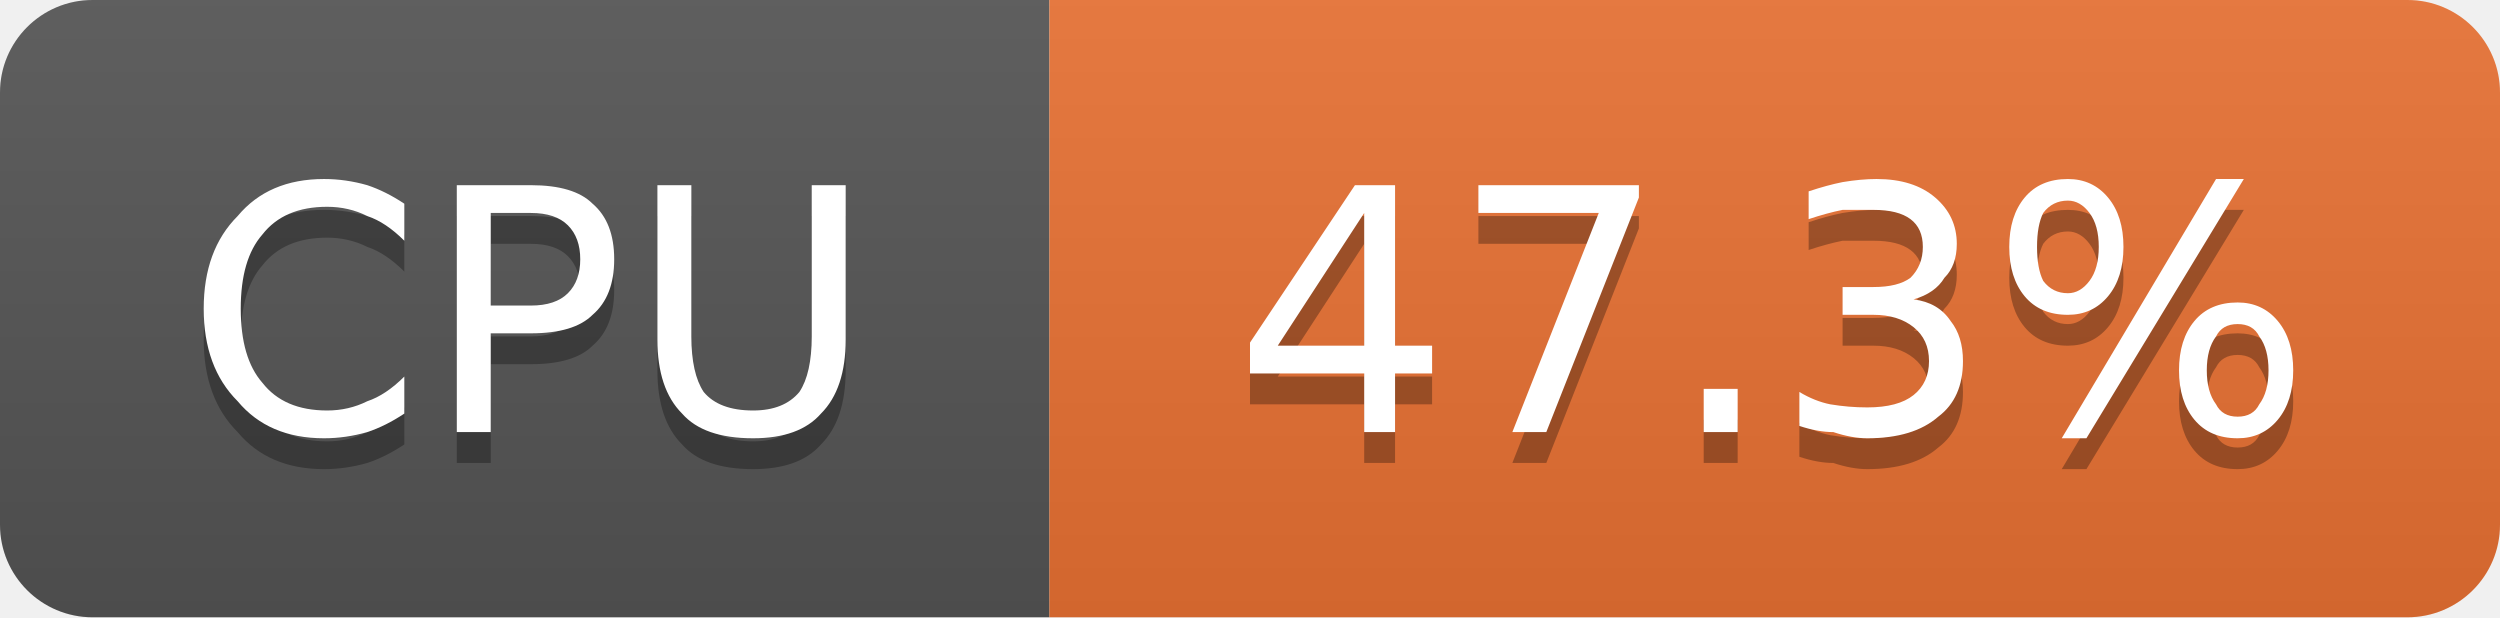
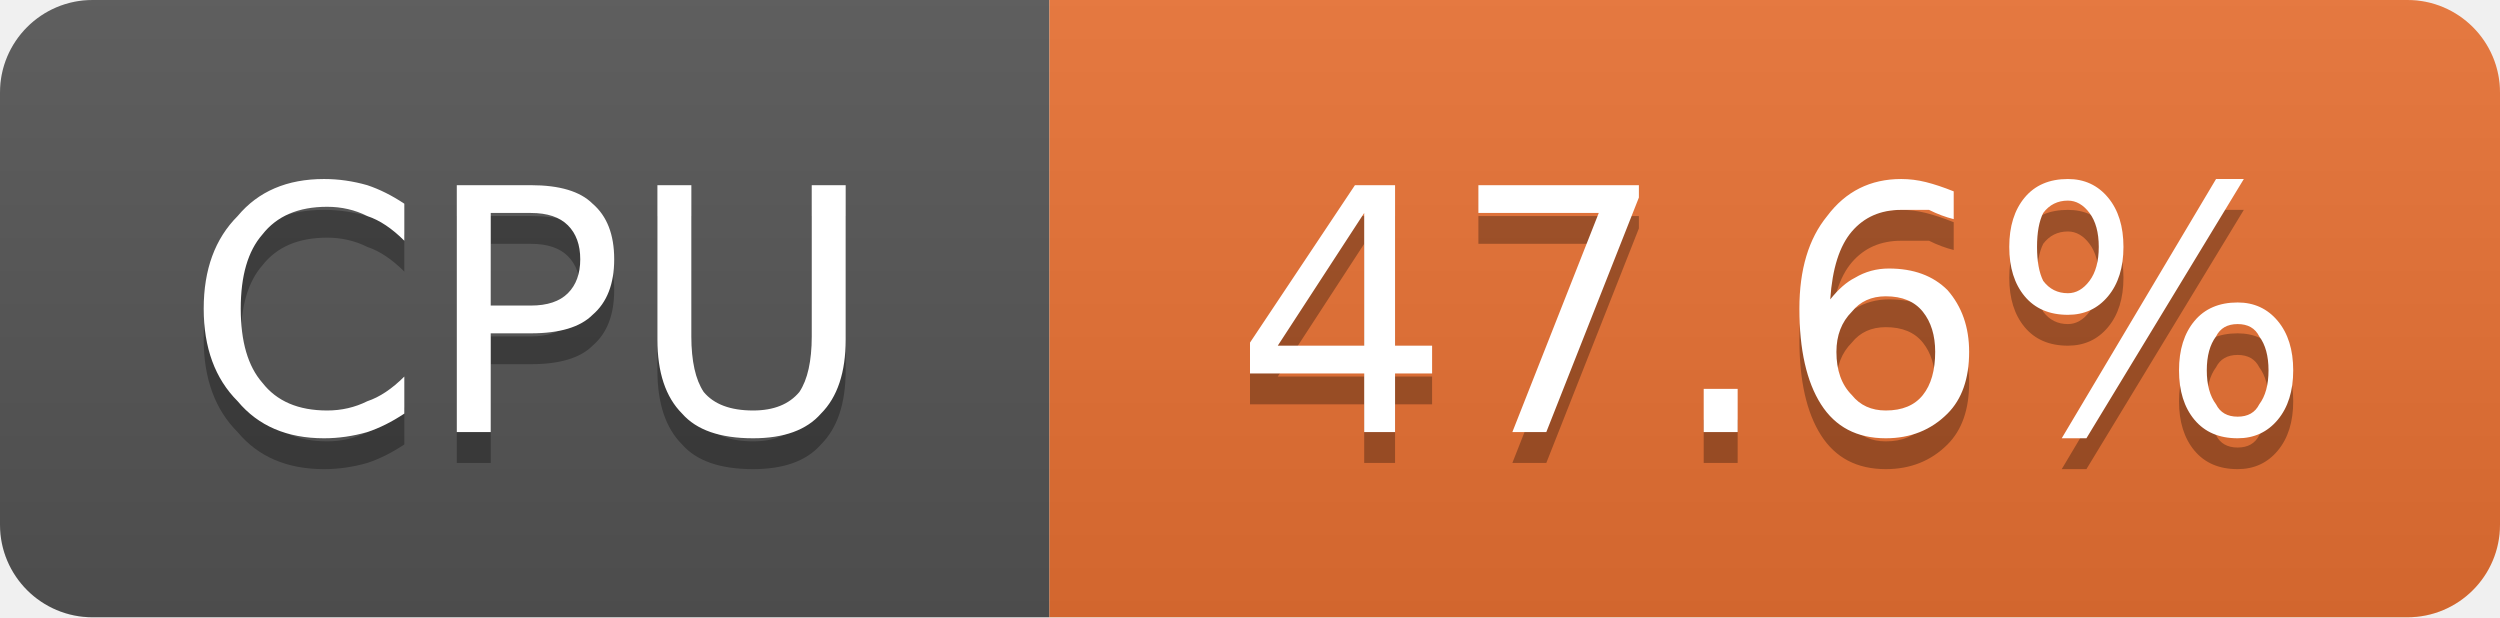
- <svg xmlns="http://www.w3.org/2000/svg" width="81" height="20" viewBox="0 0 81 20" role="img" aria-label="CPU: 47.3%">
+ <svg xmlns="http://www.w3.org/2000/svg" width="81" height="20" viewBox="0 0 81 20" role="img" aria-label="CPU: 47.6%">
  <linearGradient id="g-cluster_cpu_usage" x2="0" y2="100%">
    <stop offset="0" stop-color="#bbb" stop-opacity=".1" />
    <stop offset="1" stop-opacity=".1" />
  </linearGradient>
  <clipPath id="r-cluster_cpu_usage">
    <rect width="81" height="20" rx="3" fill="#fff" />
  </clipPath>
  <g clip-path="url(#r-cluster_cpu_usage)">
    <rect width="34" height="20" fill="#555" />
    <rect x="34" width="47" height="20" fill="#ea7233" />
    <rect width="81" height="20" fill="url(#g-cluster_cpu_usage)" />
    <path transform="translate(0 1)" fill="#010101" fill-opacity=".3" d="M13.1 6.6L13.1 7.8Q12.5 7.2 11.9 7.0Q11.3 6.7 10.6 6.7Q9.2 6.7 8.5 7.6Q7.8 8.4 7.8 10.0Q7.8 11.6 8.5 12.4Q9.2 13.3 10.6 13.3Q11.3 13.3 11.9 13.0Q12.5 12.8 13.1 12.2L13.1 13.4Q12.5 13.8 11.9 14.0Q11.2 14.2 10.5 14.2Q8.7 14.2 7.7 13.0Q6.6 11.9 6.6 10.0Q6.6 8.1 7.7 7.0Q8.7 5.8 10.5 5.8Q11.2 5.8 11.9 6.0Q12.5 6.2 13.1 6.6ZM15.9 6.9L15.9 9.9L17.2 9.9Q18.0 9.9 18.4 9.5Q18.8 9.1 18.8 8.4Q18.8 7.7 18.4 7.3Q18.0 6.9 17.2 6.9L15.9 6.9ZM14.8 6.0L17.2 6.0Q18.6 6.0 19.2 6.6Q19.9 7.2 19.9 8.4Q19.9 9.6 19.2 10.2Q18.6 10.8 17.2 10.8L15.9 10.8L15.9 14.0L14.8 14.0L14.8 6.0ZM21.3 6.0L22.4 6.0L22.4 10.9Q22.4 12.1 22.8 12.7Q23.3 13.3 24.4 13.3Q25.4 13.3 25.9 12.7Q26.3 12.1 26.3 10.9L26.3 6.0L27.4 6.0L27.4 11.0Q27.4 12.6 26.6 13.4Q25.9 14.2 24.4 14.2Q22.8 14.2 22.1 13.4Q21.3 12.6 21.3 11.0L21.3 6.0Z" />
    <path fill="#fff" d="M13.1 6.6L13.1 7.8Q12.5 7.2 11.9 7.0Q11.3 6.7 10.6 6.7Q9.2 6.7 8.5 7.6Q7.8 8.4 7.8 10.0Q7.8 11.6 8.5 12.4Q9.2 13.3 10.6 13.3Q11.3 13.3 11.9 13.0Q12.5 12.8 13.1 12.2L13.1 13.4Q12.5 13.8 11.9 14.0Q11.2 14.2 10.5 14.2Q8.7 14.2 7.7 13.0Q6.6 11.9 6.6 10.0Q6.6 8.1 7.7 7.0Q8.7 5.8 10.5 5.8Q11.2 5.8 11.9 6.0Q12.5 6.2 13.1 6.6ZM15.9 6.9L15.9 9.9L17.2 9.9Q18.0 9.9 18.4 9.5Q18.8 9.1 18.8 8.4Q18.8 7.7 18.4 7.3Q18.0 6.9 17.2 6.9L15.9 6.9ZM14.8 6.0L17.2 6.0Q18.6 6.0 19.2 6.6Q19.9 7.2 19.9 8.4Q19.9 9.6 19.2 10.2Q18.6 10.8 17.2 10.8L15.9 10.8L15.9 14.0L14.8 14.0L14.8 6.0ZM21.3 6.0L22.4 6.0L22.4 10.9Q22.4 12.1 22.8 12.7Q23.3 13.3 24.4 13.3Q25.4 13.3 25.9 12.7Q26.3 12.1 26.3 10.9L26.3 6.0L27.4 6.0L27.4 11.0Q27.4 12.6 26.6 13.4Q25.9 14.2 24.4 14.2Q22.8 14.2 22.1 13.4Q21.3 12.6 21.3 11.0L21.3 6.0Z" />
-     <path transform="translate(0 1)" fill="#010101" fill-opacity=".3" d="M44.2 6.9L41.4 11.2L44.2 11.2L44.2 6.9ZM43.9 6.0L45.2 6.0L45.2 11.2L46.4 11.2L46.4 12.1L45.2 12.1L45.2 14.0L44.2 14.0L44.2 12.1L40.5 12.1L40.5 11.1L43.9 6.0ZM47.9 6.0L53.1 6.0L53.1 6.4L50.1 14.0L49.0 14.0L51.8 6.9L47.9 6.9L47.9 6.0ZM55.2 12.6L56.3 12.6L56.3 14.0L55.2 14.0L55.2 12.6ZM62.0 9.7Q62.8 9.8 63.2 10.4Q63.6 10.9 63.6 11.7Q63.6 12.9 62.8 13.5Q62.0 14.2 60.5 14.2Q60.0 14.2 59.4 14.0Q58.9 14.0 58.3 13.8L58.3 12.7Q58.8 13.0 59.3 13.1Q59.9 13.2 60.5 13.2Q61.5 13.2 62.0 12.8Q62.5 12.4 62.5 11.7Q62.5 11.0 62.0 10.6Q61.5 10.2 60.7 10.2L59.7 10.2L59.7 9.3L60.7 9.3Q61.5 9.3 61.9 9.0Q62.3 8.6 62.3 8.0Q62.3 7.4 61.9 7.1Q61.5 6.8 60.7 6.8Q60.2 6.8 59.7 6.8Q59.2 6.9 58.6 7.1L58.6 6.2Q59.2 6.0 59.7 5.9Q60.3 5.8 60.8 5.8Q62.0 5.8 62.7 6.4Q63.4 7.0 63.4 7.9Q63.4 8.6 63.0 9.0Q62.7 9.5 62.0 9.7ZM72.5 10.5Q72.0 10.5 71.8 10.9Q71.5 11.3 71.5 12.0Q71.5 12.7 71.8 13.1Q72.0 13.5 72.5 13.5Q73.0 13.5 73.2 13.1Q73.5 12.7 73.5 12.0Q73.5 11.3 73.2 10.9Q73.0 10.5 72.5 10.5ZM72.5 9.8Q73.3 9.8 73.8 10.4Q74.3 11.0 74.3 12.0Q74.3 13.0 73.8 13.6Q73.3 14.2 72.5 14.2Q71.6 14.2 71.1 13.6Q70.6 13.0 70.6 12.0Q70.6 11.0 71.1 10.4Q71.6 9.8 72.5 9.8ZM67.0 6.5Q66.5 6.5 66.2 6.9Q66.0 7.3 66.0 8.0Q66.0 8.7 66.2 9.1Q66.5 9.5 67.0 9.5Q67.4 9.5 67.7 9.1Q68.0 8.7 68.0 8.0Q68.0 7.3 67.7 6.9Q67.4 6.5 67.0 6.5ZM71.8 5.8L72.7 5.8L67.6 14.2L66.8 14.2L71.8 5.8ZM67.0 5.8Q67.8 5.8 68.3 6.4Q68.8 7.0 68.8 8.0Q68.8 9.0 68.3 9.6Q67.8 10.2 67.0 10.2Q66.1 10.2 65.6 9.6Q65.1 9.0 65.1 8.0Q65.1 7.0 65.6 6.4Q66.1 5.8 67.0 5.8Z" />
-     <path fill="#fff" d="M44.2 6.9L41.4 11.2L44.2 11.2L44.2 6.9ZM43.9 6.0L45.2 6.0L45.2 11.2L46.4 11.2L46.4 12.1L45.2 12.1L45.2 14.0L44.2 14.0L44.2 12.1L40.5 12.1L40.5 11.1L43.9 6.0ZM47.9 6.0L53.1 6.0L53.1 6.4L50.1 14.0L49.0 14.0L51.8 6.9L47.9 6.9L47.9 6.0ZM55.2 12.6L56.3 12.6L56.3 14.0L55.2 14.0L55.2 12.6ZM62.0 9.7Q62.8 9.8 63.2 10.4Q63.6 10.9 63.6 11.7Q63.6 12.9 62.8 13.5Q62.0 14.2 60.5 14.2Q60.0 14.2 59.4 14.0Q58.9 14.0 58.3 13.8L58.3 12.7Q58.8 13.0 59.3 13.1Q59.9 13.2 60.5 13.2Q61.5 13.2 62.0 12.8Q62.5 12.4 62.5 11.7Q62.5 11.0 62.0 10.6Q61.5 10.2 60.7 10.2L59.7 10.2L59.7 9.3L60.7 9.3Q61.5 9.3 61.9 9.0Q62.3 8.6 62.3 8.0Q62.3 7.4 61.9 7.1Q61.5 6.8 60.7 6.8Q60.2 6.8 59.7 6.8Q59.2 6.9 58.6 7.1L58.6 6.2Q59.2 6.0 59.7 5.9Q60.3 5.8 60.8 5.8Q62.0 5.8 62.7 6.4Q63.4 7.0 63.4 7.9Q63.4 8.6 63.0 9.0Q62.7 9.5 62.0 9.7ZM72.5 10.5Q72.0 10.5 71.8 10.9Q71.5 11.3 71.5 12.0Q71.5 12.7 71.8 13.1Q72.0 13.5 72.5 13.5Q73.0 13.5 73.2 13.1Q73.5 12.7 73.5 12.0Q73.5 11.3 73.2 10.9Q73.0 10.5 72.5 10.5ZM72.5 9.8Q73.3 9.8 73.8 10.4Q74.3 11.0 74.3 12.0Q74.3 13.0 73.8 13.6Q73.3 14.2 72.5 14.2Q71.6 14.2 71.1 13.6Q70.6 13.0 70.6 12.0Q70.6 11.0 71.1 10.4Q71.6 9.8 72.5 9.8ZM67.0 6.5Q66.5 6.5 66.2 6.9Q66.0 7.3 66.0 8.0Q66.0 8.7 66.2 9.1Q66.5 9.5 67.0 9.5Q67.4 9.5 67.7 9.1Q68.0 8.7 68.0 8.0Q68.0 7.3 67.7 6.9Q67.4 6.5 67.0 6.5ZM71.8 5.8L72.7 5.8L67.6 14.2L66.8 14.2L71.8 5.8ZM67.0 5.8Q67.8 5.8 68.3 6.4Q68.8 7.0 68.8 8.0Q68.8 9.0 68.3 9.6Q67.8 10.2 67.0 10.2Q66.1 10.2 65.6 9.6Q65.1 9.0 65.1 8.0Q65.1 7.0 65.6 6.4Q66.1 5.8 67.0 5.8Z" />
+     <path transform="translate(0 1)" fill="#010101" fill-opacity=".3" d="M44.2 6.9L41.4 11.2L44.2 11.2L44.2 6.9ZM43.9 6.0L45.2 6.0L45.2 11.2L46.4 11.2L46.4 12.1L45.2 12.1L45.2 14.0L44.2 14.0L44.2 12.1L40.5 12.1L40.5 11.1L43.9 6.0ZM47.9 6.0L53.1 6.0L53.1 6.4L50.1 14.0L49.0 14.0L51.8 6.9L47.9 6.9L47.9 6.0ZM55.2 12.6L56.3 12.6L56.3 14.0L55.2 14.0L55.2 12.6ZM61.1 9.6Q60.4 9.6 60.0 10.1Q59.5 10.6 59.5 11.4Q59.5 12.3 60.0 12.8Q60.4 13.3 61.1 13.3Q61.9 13.3 62.3 12.8Q62.7 12.3 62.7 11.4Q62.7 10.6 62.3 10.1Q61.9 9.6 61.1 9.6ZM63.3 6.2L63.3 7.1Q62.9 7.0 62.5 6.8Q62.0 6.8 61.6 6.8Q60.6 6.8 60.0 7.5Q59.4 8.2 59.3 9.7Q59.7 9.2 60.1 9.0Q60.6 8.7 61.2 8.7Q62.4 8.7 63.1 9.4Q63.8 10.2 63.8 11.4Q63.8 12.7 63.1 13.4Q62.3 14.2 61.1 14.2Q59.7 14.2 59.0 13.1Q58.3 12.0 58.3 10.0Q58.3 8.1 59.2 7.0Q60.1 5.8 61.6 5.8Q62.0 5.8 62.4 5.9Q62.8 6.0 63.3 6.2ZM72.5 10.5Q72.0 10.5 71.8 10.9Q71.5 11.3 71.5 12.0Q71.5 12.7 71.8 13.1Q72.0 13.5 72.5 13.5Q73.0 13.5 73.2 13.1Q73.5 12.7 73.5 12.0Q73.5 11.3 73.2 10.9Q73.0 10.5 72.5 10.5ZM72.5 9.8Q73.3 9.8 73.8 10.4Q74.3 11.0 74.3 12.0Q74.3 13.0 73.8 13.6Q73.3 14.2 72.5 14.2Q71.6 14.2 71.1 13.6Q70.6 13.0 70.6 12.0Q70.6 11.0 71.1 10.4Q71.6 9.8 72.5 9.8ZM67.0 6.5Q66.5 6.5 66.2 6.9Q66.0 7.3 66.0 8.0Q66.0 8.7 66.2 9.1Q66.5 9.5 67.0 9.5Q67.4 9.5 67.7 9.1Q68.0 8.7 68.0 8.0Q68.0 7.3 67.7 6.9Q67.4 6.5 67.0 6.5ZM71.8 5.8L72.7 5.8L67.6 14.2L66.8 14.2L71.8 5.8ZM67.0 5.8Q67.8 5.8 68.3 6.4Q68.8 7.0 68.8 8.0Q68.8 9.0 68.3 9.6Q67.8 10.2 67.0 10.2Q66.1 10.2 65.6 9.6Q65.1 9.0 65.1 8.0Q65.1 7.0 65.6 6.4Q66.1 5.8 67.0 5.8Z" />
+     <path fill="#fff" d="M44.2 6.9L41.4 11.2L44.2 11.2L44.2 6.9ZM43.9 6.0L45.2 6.0L45.2 11.2L46.4 11.2L46.4 12.1L45.2 12.1L45.2 14.0L44.2 14.0L44.2 12.1L40.5 12.1L40.5 11.1L43.9 6.0ZM47.9 6.0L53.1 6.0L53.1 6.4L50.1 14.0L49.0 14.0L51.8 6.9L47.9 6.9L47.9 6.0ZM55.2 12.6L56.3 12.6L56.3 14.0L55.2 14.0L55.2 12.6ZM61.1 9.6Q60.4 9.6 60.0 10.1Q59.5 10.6 59.5 11.4Q59.5 12.3 60.0 12.8Q60.4 13.3 61.1 13.3Q61.9 13.3 62.3 12.8Q62.7 12.3 62.7 11.4Q62.7 10.6 62.3 10.1Q61.9 9.6 61.1 9.6ZM63.3 6.2L63.3 7.1Q62.9 7.0 62.5 6.8Q62.0 6.8 61.6 6.8Q60.6 6.8 60.0 7.5Q59.4 8.2 59.3 9.7Q59.7 9.2 60.1 9.0Q60.6 8.7 61.2 8.7Q62.4 8.7 63.1 9.4Q63.8 10.2 63.8 11.4Q63.8 12.7 63.1 13.4Q62.3 14.2 61.1 14.2Q59.7 14.2 59.0 13.1Q58.3 12.0 58.3 10.0Q58.3 8.1 59.2 7.0Q60.1 5.8 61.6 5.8Q62.0 5.8 62.4 5.9Q62.8 6.0 63.3 6.2ZM72.5 10.5Q72.0 10.5 71.8 10.9Q71.5 11.3 71.5 12.0Q71.5 12.7 71.8 13.1Q72.0 13.5 72.5 13.5Q73.0 13.5 73.2 13.1Q73.5 12.7 73.5 12.0Q73.5 11.3 73.2 10.9Q73.0 10.5 72.5 10.5ZM72.5 9.8Q73.3 9.8 73.8 10.4Q74.3 11.0 74.3 12.0Q74.3 13.0 73.8 13.6Q73.3 14.2 72.5 14.2Q71.6 14.2 71.1 13.6Q70.6 13.0 70.6 12.0Q70.6 11.0 71.1 10.4Q71.6 9.8 72.5 9.8ZM67.0 6.5Q66.5 6.5 66.2 6.9Q66.0 7.3 66.0 8.0Q66.0 8.7 66.2 9.1Q66.5 9.5 67.0 9.5Q67.4 9.5 67.7 9.1Q68.0 8.7 68.0 8.0Q68.0 7.3 67.7 6.9Q67.4 6.5 67.0 6.5ZM71.8 5.8L72.7 5.8L67.6 14.2L66.8 14.2L71.8 5.8ZM67.0 5.8Q67.8 5.8 68.3 6.4Q68.8 7.0 68.8 8.0Q68.8 9.0 68.3 9.6Q67.8 10.2 67.0 10.2Q66.1 10.2 65.6 9.6Q65.1 9.0 65.1 8.0Q65.1 7.0 65.6 6.4Q66.1 5.8 67.0 5.8Z" />
  </g>
</svg>
